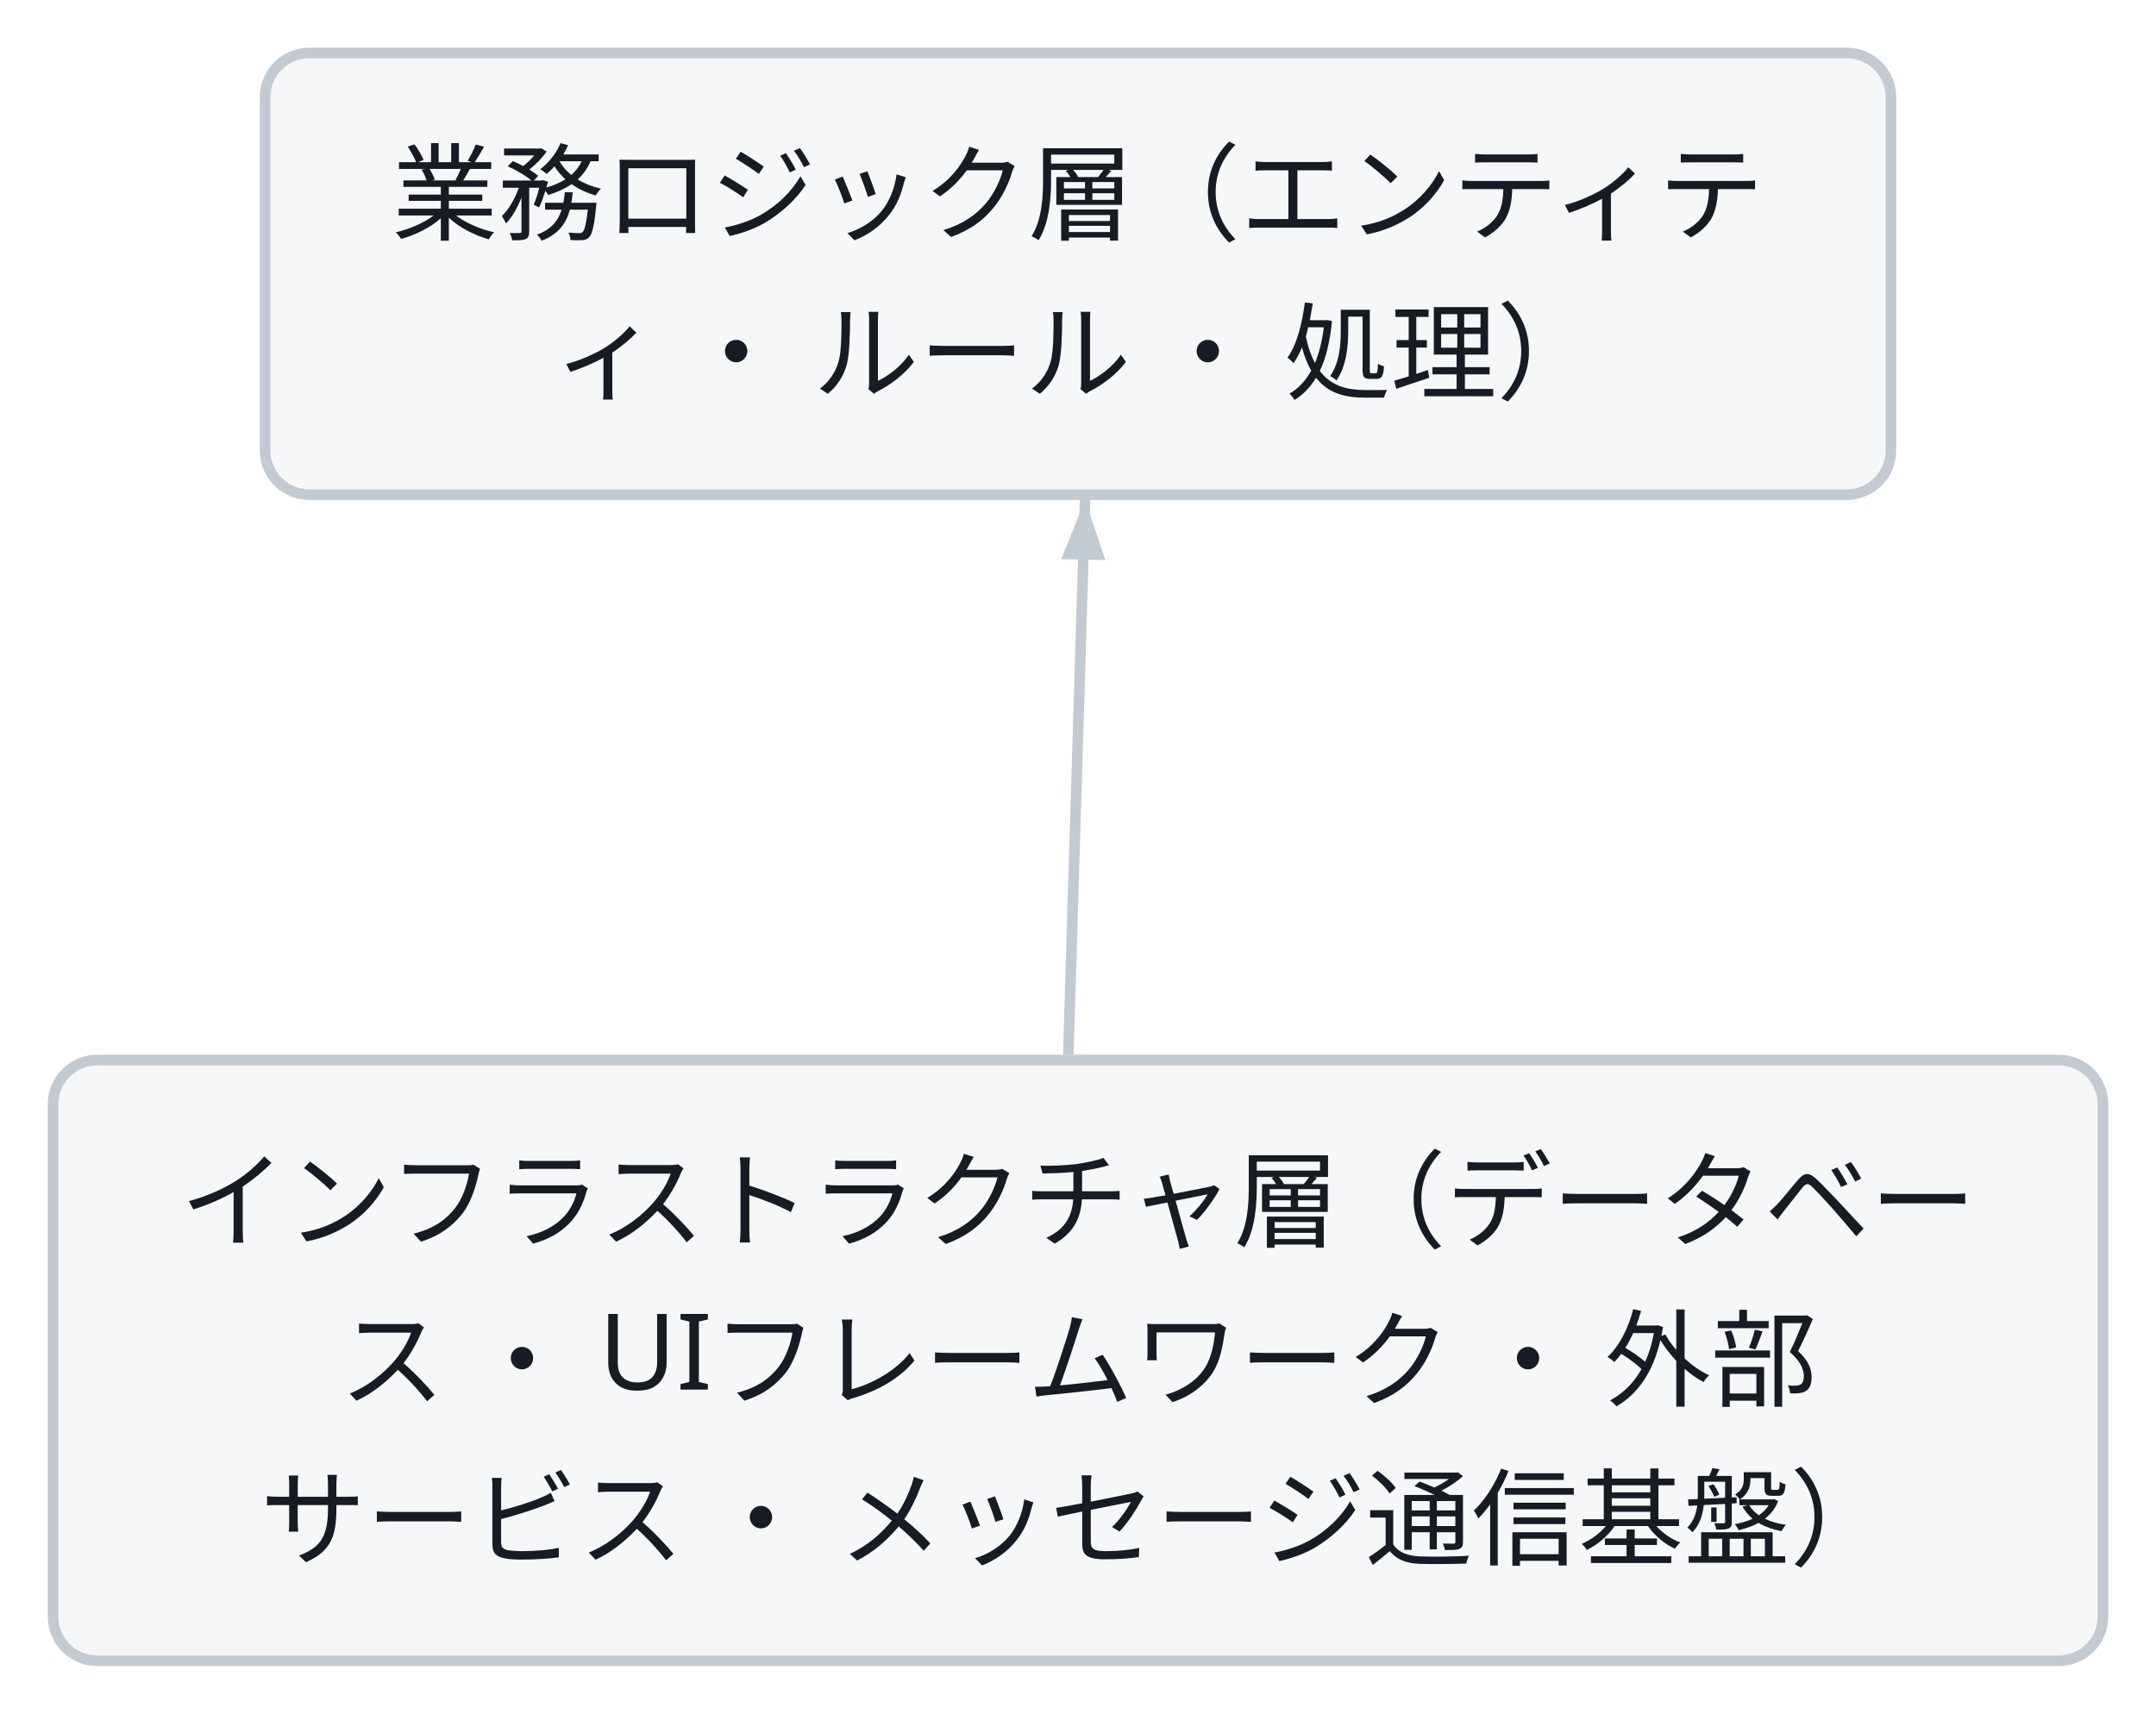
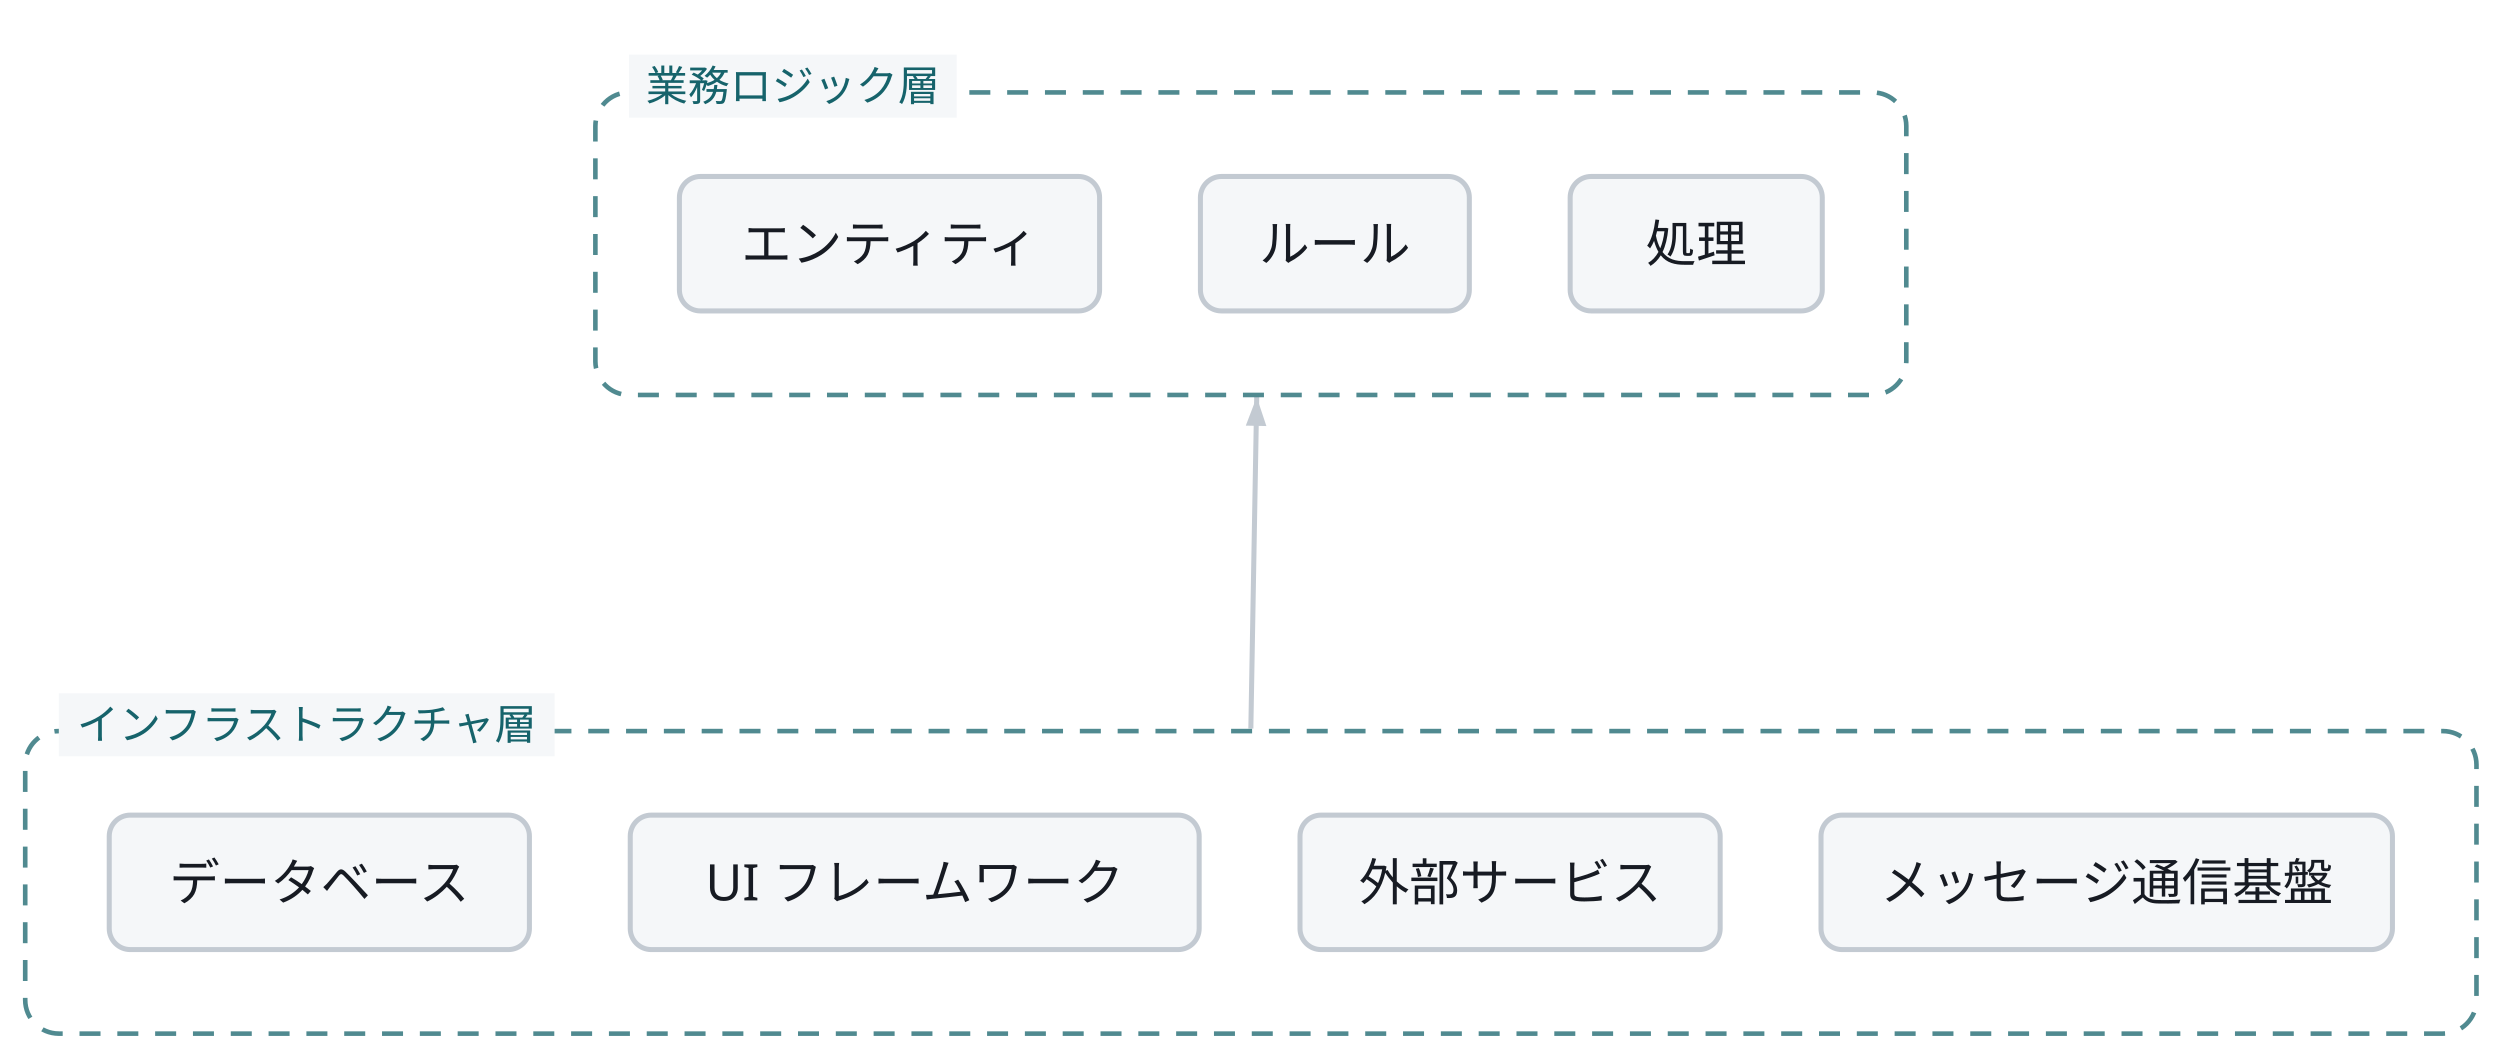
- <svg class="wf-fig" viewBox="0 0 244 194" width="244" height="194" role="img">
+ <svg class="wf-fig" viewBox="0 0 595 252" width="595" height="252" role="img">
  <g transform="translate(6.0,6.0)">
-     <path d="M114.9,113.4 L116.8,50.6" fill="none" stroke="#C3CAD2" stroke-width="1.2" />
-     <polygon points="116.8,50.6 119.1,57.4 114.1,57.3" fill="#C3CAD2" />
-     <g class="wf-node" transform="translate(24.0,0.0)">
-       <g class="svg-box" role="plain">
-         <rect x="0" y="0" width="184.0" height="50.0" rx="5.0" fill="#F5F7F9" stroke="#C3CAD2" stroke-width="1.2" />
-         <text x="92.0" y="20.3" text-anchor="middle" font-family="Noto Sans JP, Hiragino Kaku Gothic ProN, sans-serif" font-size="12.0" font-weight="400" fill="#171B23">業務ロジック層（エンティテ</text>
-         <text x="92.0" y="38.3" text-anchor="middle" font-family="Noto Sans JP, Hiragino Kaku Gothic ProN, sans-serif" font-size="12.0" font-weight="400" fill="#171B23">ィ ・ ルール ・ 処理）</text>
+     <path d="M291.7,167.4 L293.1,88.5" fill="none" stroke="#C3CAD2" stroke-width="1.2" />
+     <polygon points="293.1,88.5 295.4,95.4 290.5,95.3" fill="#C3CAD2" />
+     <g class="wf-node" transform="translate(135.7,0.0)">
+       <rect x="0.0" y="16.0" width="312.0" height="72.0" rx="8.0" fill="none" stroke="#16636B" stroke-width="1.1" stroke-dasharray="5 4" opacity="0.75" />
+       <g transform="translate(14.0,30.0)">
+         <g transform="translate(6.0,6.0)">
+           <g class="wf-node" transform="translate(0.0,0.0)">
+             <g class="svg-box" role="plain">
+               <rect x="0" y="0" width="100.0" height="32.0" rx="5.0" fill="#F5F7F9" stroke="#C3CAD2" stroke-width="1.2" />
+               <text x="50.0" y="20.3" text-anchor="middle" font-family="Noto Sans JP, Hiragino Kaku Gothic ProN, sans-serif" font-size="12.0" font-weight="400" fill="#171B23">エンティティ</text>
+             </g>
+           </g>
+           <g class="wf-node" transform="translate(124.0,0.0)">
+             <g class="svg-box" role="plain">
+               <rect x="0" y="0" width="64.0" height="32.0" rx="5.0" fill="#F5F7F9" stroke="#C3CAD2" stroke-width="1.2" />
+               <text x="32.0" y="20.3" text-anchor="middle" font-family="Noto Sans JP, Hiragino Kaku Gothic ProN, sans-serif" font-size="12.0" font-weight="400" fill="#171B23">ルール</text>
+             </g>
+           </g>
+           <g class="wf-node" transform="translate(212.0,0.0)">
+             <g class="svg-box" role="plain">
+               <rect x="0" y="0" width="60.0" height="32.0" rx="5.0" fill="#F5F7F9" stroke="#C3CAD2" stroke-width="1.2" />
+               <text x="30.0" y="20.3" text-anchor="middle" font-family="Noto Sans JP, Hiragino Kaku Gothic ProN, sans-serif" font-size="12.0" font-weight="400" fill="#171B23">処理</text>
+             </g>
+           </g>
+         </g>
      </g>
+       <rect x="8.0" y="7.0" width="78.0" height="15.0" fill="#F5F7F9" />
+       <text x="47.0" y="18.0" text-anchor="middle" font-family="Noto Sans JP, Hiragino Kaku Gothic ProN, sans-serif" font-size="10.0" fill="#16636B">業務ロジック層</text>
    </g>
-     <g class="wf-node" transform="translate(0.0,114.0)">
-       <g class="svg-box" role="plain">
-         <rect x="0" y="0" width="232.0" height="68.0" rx="5.0" fill="#F5F7F9" stroke="#C3CAD2" stroke-width="1.2" />
-         <text x="116.0" y="20.3" text-anchor="middle" font-family="Noto Sans JP, Hiragino Kaku Gothic ProN, sans-serif" font-size="12.0" font-weight="400" fill="#171B23">インフラストラクチャ層（データベー</text>
-         <text x="116.0" y="38.3" text-anchor="middle" font-family="Noto Sans JP, Hiragino Kaku Gothic ProN, sans-serif" font-size="12.0" font-weight="400" fill="#171B23">ス ・ UIフレームワーク ・ 外部</text>
-         <text x="116.0" y="56.3" text-anchor="middle" font-family="Noto Sans JP, Hiragino Kaku Gothic ProN, sans-serif" font-size="12.0" font-weight="400" fill="#171B23">サービス ・ メッセージ通信基盤）</text>
+     <g class="wf-node" transform="translate(0.0,152.0)">
+       <rect x="0.0" y="16.0" width="583.4" height="72.0" rx="8.0" fill="none" stroke="#16636B" stroke-width="1.1" stroke-dasharray="5 4" opacity="0.75" />
+       <g transform="translate(14.0,30.0)">
+         <g transform="translate(6.0,6.0)">
+           <g class="wf-node" transform="translate(0.0,0.0)">
+             <g class="svg-box" role="plain">
+               <rect x="0" y="0" width="100.0" height="32.0" rx="5.0" fill="#F5F7F9" stroke="#C3CAD2" stroke-width="1.2" />
+               <text x="50.0" y="20.3" text-anchor="middle" font-family="Noto Sans JP, Hiragino Kaku Gothic ProN, sans-serif" font-size="12.0" font-weight="400" fill="#171B23">データベース</text>
+             </g>
+           </g>
+           <g class="wf-node" transform="translate(124.0,0.0)">
+             <g class="svg-box" role="plain">
+               <rect x="0" y="0" width="135.4" height="32.0" rx="5.0" fill="#F5F7F9" stroke="#C3CAD2" stroke-width="1.2" />
+               <text x="67.7" y="20.3" text-anchor="middle" font-family="Noto Sans JP, Hiragino Kaku Gothic ProN, sans-serif" font-size="12.0" font-weight="400" fill="#171B23">UI フレームワーク</text>
+             </g>
+           </g>
+           <g class="wf-node" transform="translate(283.4,0.0)">
+             <g class="svg-box" role="plain">
+               <rect x="0" y="0" width="100.0" height="32.0" rx="5.0" fill="#F5F7F9" stroke="#C3CAD2" stroke-width="1.2" />
+               <text x="50.0" y="20.3" text-anchor="middle" font-family="Noto Sans JP, Hiragino Kaku Gothic ProN, sans-serif" font-size="12.0" font-weight="400" fill="#171B23">外部サービス</text>
+             </g>
+           </g>
+           <g class="wf-node" transform="translate(407.4,0.0)">
+             <g class="svg-box" role="plain">
+               <rect x="0" y="0" width="136.0" height="32.0" rx="5.0" fill="#F5F7F9" stroke="#C3CAD2" stroke-width="1.2" />
+               <text x="68.0" y="20.3" text-anchor="middle" font-family="Noto Sans JP, Hiragino Kaku Gothic ProN, sans-serif" font-size="12.0" font-weight="400" fill="#171B23">メッセージ通信基盤</text>
+             </g>
+           </g>
+         </g>
      </g>
+       <rect x="8.0" y="7.0" width="118.0" height="15.0" fill="#F5F7F9" />
+       <text x="67.0" y="18.0" text-anchor="middle" font-family="Noto Sans JP, Hiragino Kaku Gothic ProN, sans-serif" font-size="10.0" fill="#16636B">インフラストラクチャ層</text>
    </g>
  </g>
</svg>
